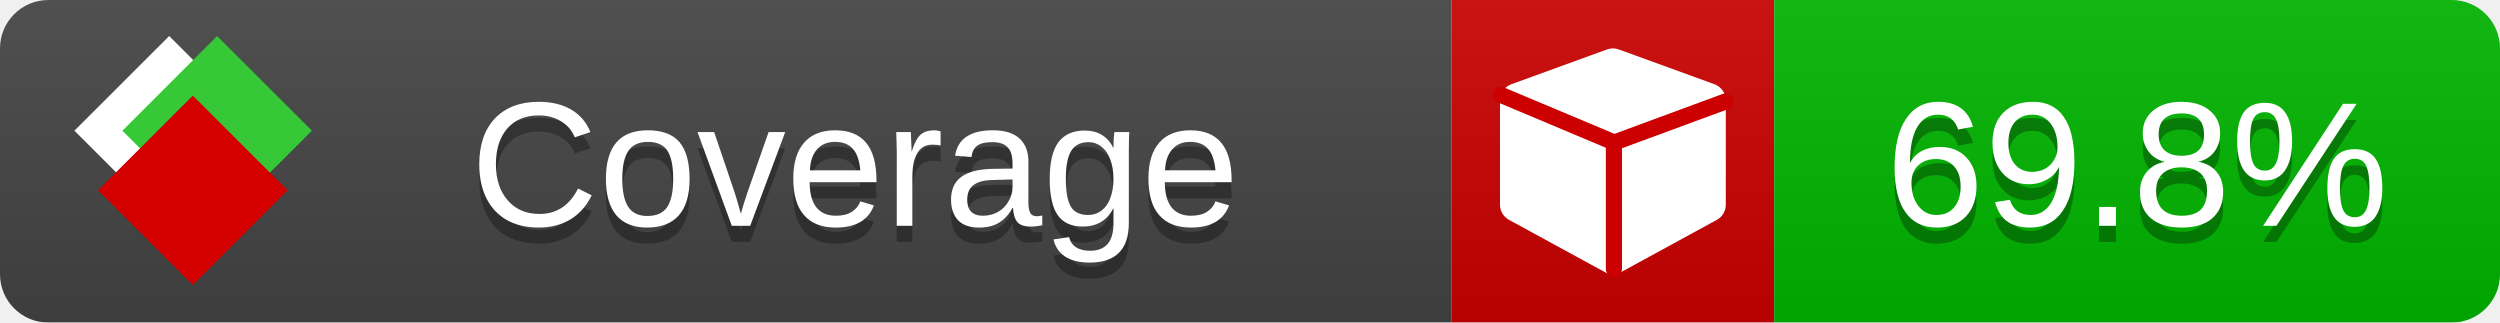
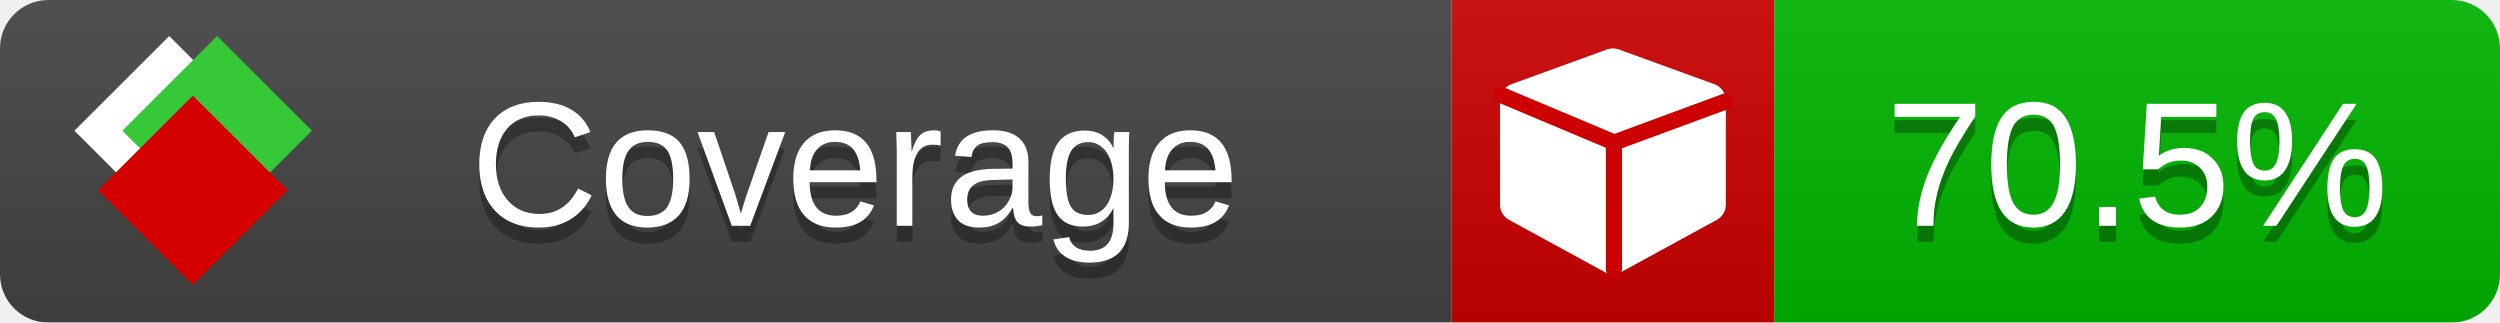
<svg xmlns="http://www.w3.org/2000/svg" xmlns:xlink="http://www.w3.org/1999/xlink" width="155" height="20">
  <style type="text/css">
          
            @keyframes fade1 {
                0% { visibility: visible; opacity: 1; }
               23% { visibility: visible; opacity: 1; }
               25% { visibility: hidden; opacity: 0; }
               48% { visibility: hidden; opacity: 0; }
               50% { visibility: hidden; opacity: 0; }
               73% { visibility: hidden; opacity: 0; }
               75% { visibility: hidden; opacity: 0; }
               98% { visibility: hidden; opacity: 0; }
              100% { visibility: visible; opacity: 1; }
            }
            @keyframes fade2 {
                0% { visibility: hidden; opacity: 0; }
               23% { visibility: hidden; opacity: 0; }
               25% { visibility: visible; opacity: 1; }
               48% { visibility: visible; opacity: 1; }
               50% { visibility: hidden; opacity: 0; }
               73% { visibility: hidden; opacity: 0; }
               75% { visibility: hidden; opacity: 0; }
               98% { visibility: hidden; opacity: 0; }
              100% { visibility: hidden; opacity: 0; }
            }
            @keyframes fade3 {
                0% { visibility: hidden; opacity: 0; }
               23% { visibility: hidden; opacity: 0; }
               25% { visibility: hidden; opacity: 0; }
               48% { visibility: hidden; opacity: 0; }
               50% { visibility: visible; opacity: 1; }
               73% { visibility: visible; opacity: 1; }
               75% { visibility: hidden; opacity: 0; }
               98% { visibility: hidden; opacity: 0; }
              100% { visibility: hidden; opacity: 0; }
            }
            @keyframes fade4 {
                0% { visibility: hidden; opacity: 0; }
               23% { visibility: hidden; opacity: 0; }
               25% { visibility: hidden; opacity: 0; }
               48% { visibility: hidden; opacity: 0; }
               50% { visibility: hidden; opacity: 0; }
               73% { visibility: hidden; opacity: 0; }
               75% { visibility: visible; opacity: 1; }
               98% { visibility: visible; opacity: 1; }
              100% { visibility: hidden; opacity: 0; }
            }
            .linecoverage {
                animation-duration: 15s;
                animation-name: fade1;
                animation-iteration-count: infinite;
            }
            .branchcoverage {
                animation-duration: 15s;
                animation-name: fade2;
                animation-iteration-count: infinite;
            }
            .methodcoverage {
                animation-duration: 15s;
                animation-name: fade3;
                animation-iteration-count: infinite;
            }
            .fullmethodcoverage {
                animation-duration: 15s;
                animation-name: fade4;
                animation-iteration-count: infinite;
            }
          
    </style>
  <defs>
    <linearGradient id="gradient" x2="0" y2="100%">
      <stop offset="0" stop-color="#bbb" stop-opacity=".1" />
      <stop offset="1" stop-opacity=".1" />
    </linearGradient>
    <linearGradient id="c">
      <stop offset="0" stop-color="#d40000" />
      <stop offset="1" stop-color="#ff2a2a" />
    </linearGradient>
    <linearGradient id="a">
      <stop offset="0" stop-color="#e0e0de" />
      <stop offset="1" stop-color="#fff" />
    </linearGradient>
    <linearGradient id="b">
      <stop offset="0" stop-color="#37c837" />
      <stop offset="1" stop-color="#217821" />
    </linearGradient>
    <linearGradient xlink:href="#a" id="e" x1="106.44" x2="69.96" y1="-11.96" y2="-46.84" gradientTransform="matrix(-.8426 -.00045 -.00045 -.8426 -94.27 -75.82)" gradientUnits="userSpaceOnUse" />
    <linearGradient xlink:href="#b" id="f" x1="56.19" x2="77.97" y1="-23.45" y2="10.62" gradientTransform="matrix(.8426 .00045 .00045 .8426 94.27 75.82)" gradientUnits="userSpaceOnUse" />
    <linearGradient xlink:href="#c" id="g" x1="79.98" x2="132.9" y1="10.79" y2="10.79" gradientTransform="matrix(.8426 .00045 .00045 .8426 94.27 75.82)" gradientUnits="userSpaceOnUse" />
    <mask id="mask">
      <rect width="155" height="20" rx="3" fill="#fff" />
    </mask>
    <g id="icon" transform="matrix(.04486 0 0 .04481 -.48 -.63)">
      <rect width="52.92" height="52.92" x="-109.72" y="-27.13" fill="url(#e)" transform="rotate(-135)" />
      <rect width="52.92" height="52.92" x="70.19" y="-39.18" fill="url(#f)" transform="rotate(45)" />
      <rect width="52.92" height="52.92" x="80.05" y="-15.74" fill="url(#g)" transform="rotate(45)" />
    </g>
  </defs>
  <g mask="url(#mask)">
    <rect x="0" y="0" width="90" height="20" fill="#444" />
    <rect x="90" y="0" width="20" height="20" fill="#c00" />
    <rect x="110" y="0" width="45" height="20" fill="#00B600" />
    <rect x="0" y="0" width="155" height="20" fill="url(#gradient)" />
  </g>
  <g>
    <path class="" fill="#fff" d="m 107,6.231 v 6.462 c 0,0.196 -0.051,0.379 -0.151,0.547 -0.101,0.168 -0.238,0.3 -0.412,0.395 l -5.923,3.231 c -0.157,0.09 -0.328,0.135 -0.513,0.135 -0.185,0 -0.356,-0.045 -0.513,-0.135 l -5.923,-3.231 C 93.39,13.539 93.252,13.407 93.151,13.239 93.05,13.071 93,12.889 93,12.692 v -6.462 c 0,-0.224 0.065,-0.429 0.194,-0.614 0.129,-0.185 0.3,-0.317 0.513,-0.395 l 5.923,-2.154 c 0.123,-0.045 0.247,-0.067 0.37,-0.067 0.123,0 0.247,0.022 0.37,0.067 l 5.923,2.154 c 0.213,0.079 0.384,0.21 0.513,0.395 0.129,0.185 0.194,0.39 0.194,0.614 z" />
    <path class="" style="fill:none;stroke:#cc0000;stroke-width:1;stroke-linecap:round;stroke-dasharray:none;stroke-opacity:1" d="m 100.064,16.677 -0.002,-7.833 6.906,-2.547" />
    <path class="" style="fill:none;stroke:#cc0000;stroke-width:1;stroke-linecap:round;stroke-dasharray:none;stroke-opacity:1" d="M 99.914,8.765 93.052,5.882" />
  </g>
  <g fill="#fff" text-anchor="middle" font-family="Verdana,Arial,Geneva,sans-serif" font-size="11">
    <a xlink:href="https://github.com/danielpalme/ReportGenerator" target="_top">
      <use xlink:href="#icon" transform="translate(3,1) scale(3.5)" />
    </a>
    <text x="53" y="15" fill="#010101" fill-opacity=".3">Coverage</text>
    <text x="53" y="14" fill="#fff">Coverage</text>
-     <text class="" x="132.5" y="15" fill="#010101" fill-opacity=".3">69.8%</text>
-     <text class="" x="132.5" y="14">69.8%</text>
+     <text class="" x="132.5" y="15" fill="#010101" fill-opacity=".3">70.5%</text>
+     <text class="" x="132.5" y="14">70.5%</text>
  </g>
  <g>
    <rect class="" x="90" y="0" width="65" height="20" fill-opacity="0" />
  </g>
</svg>
